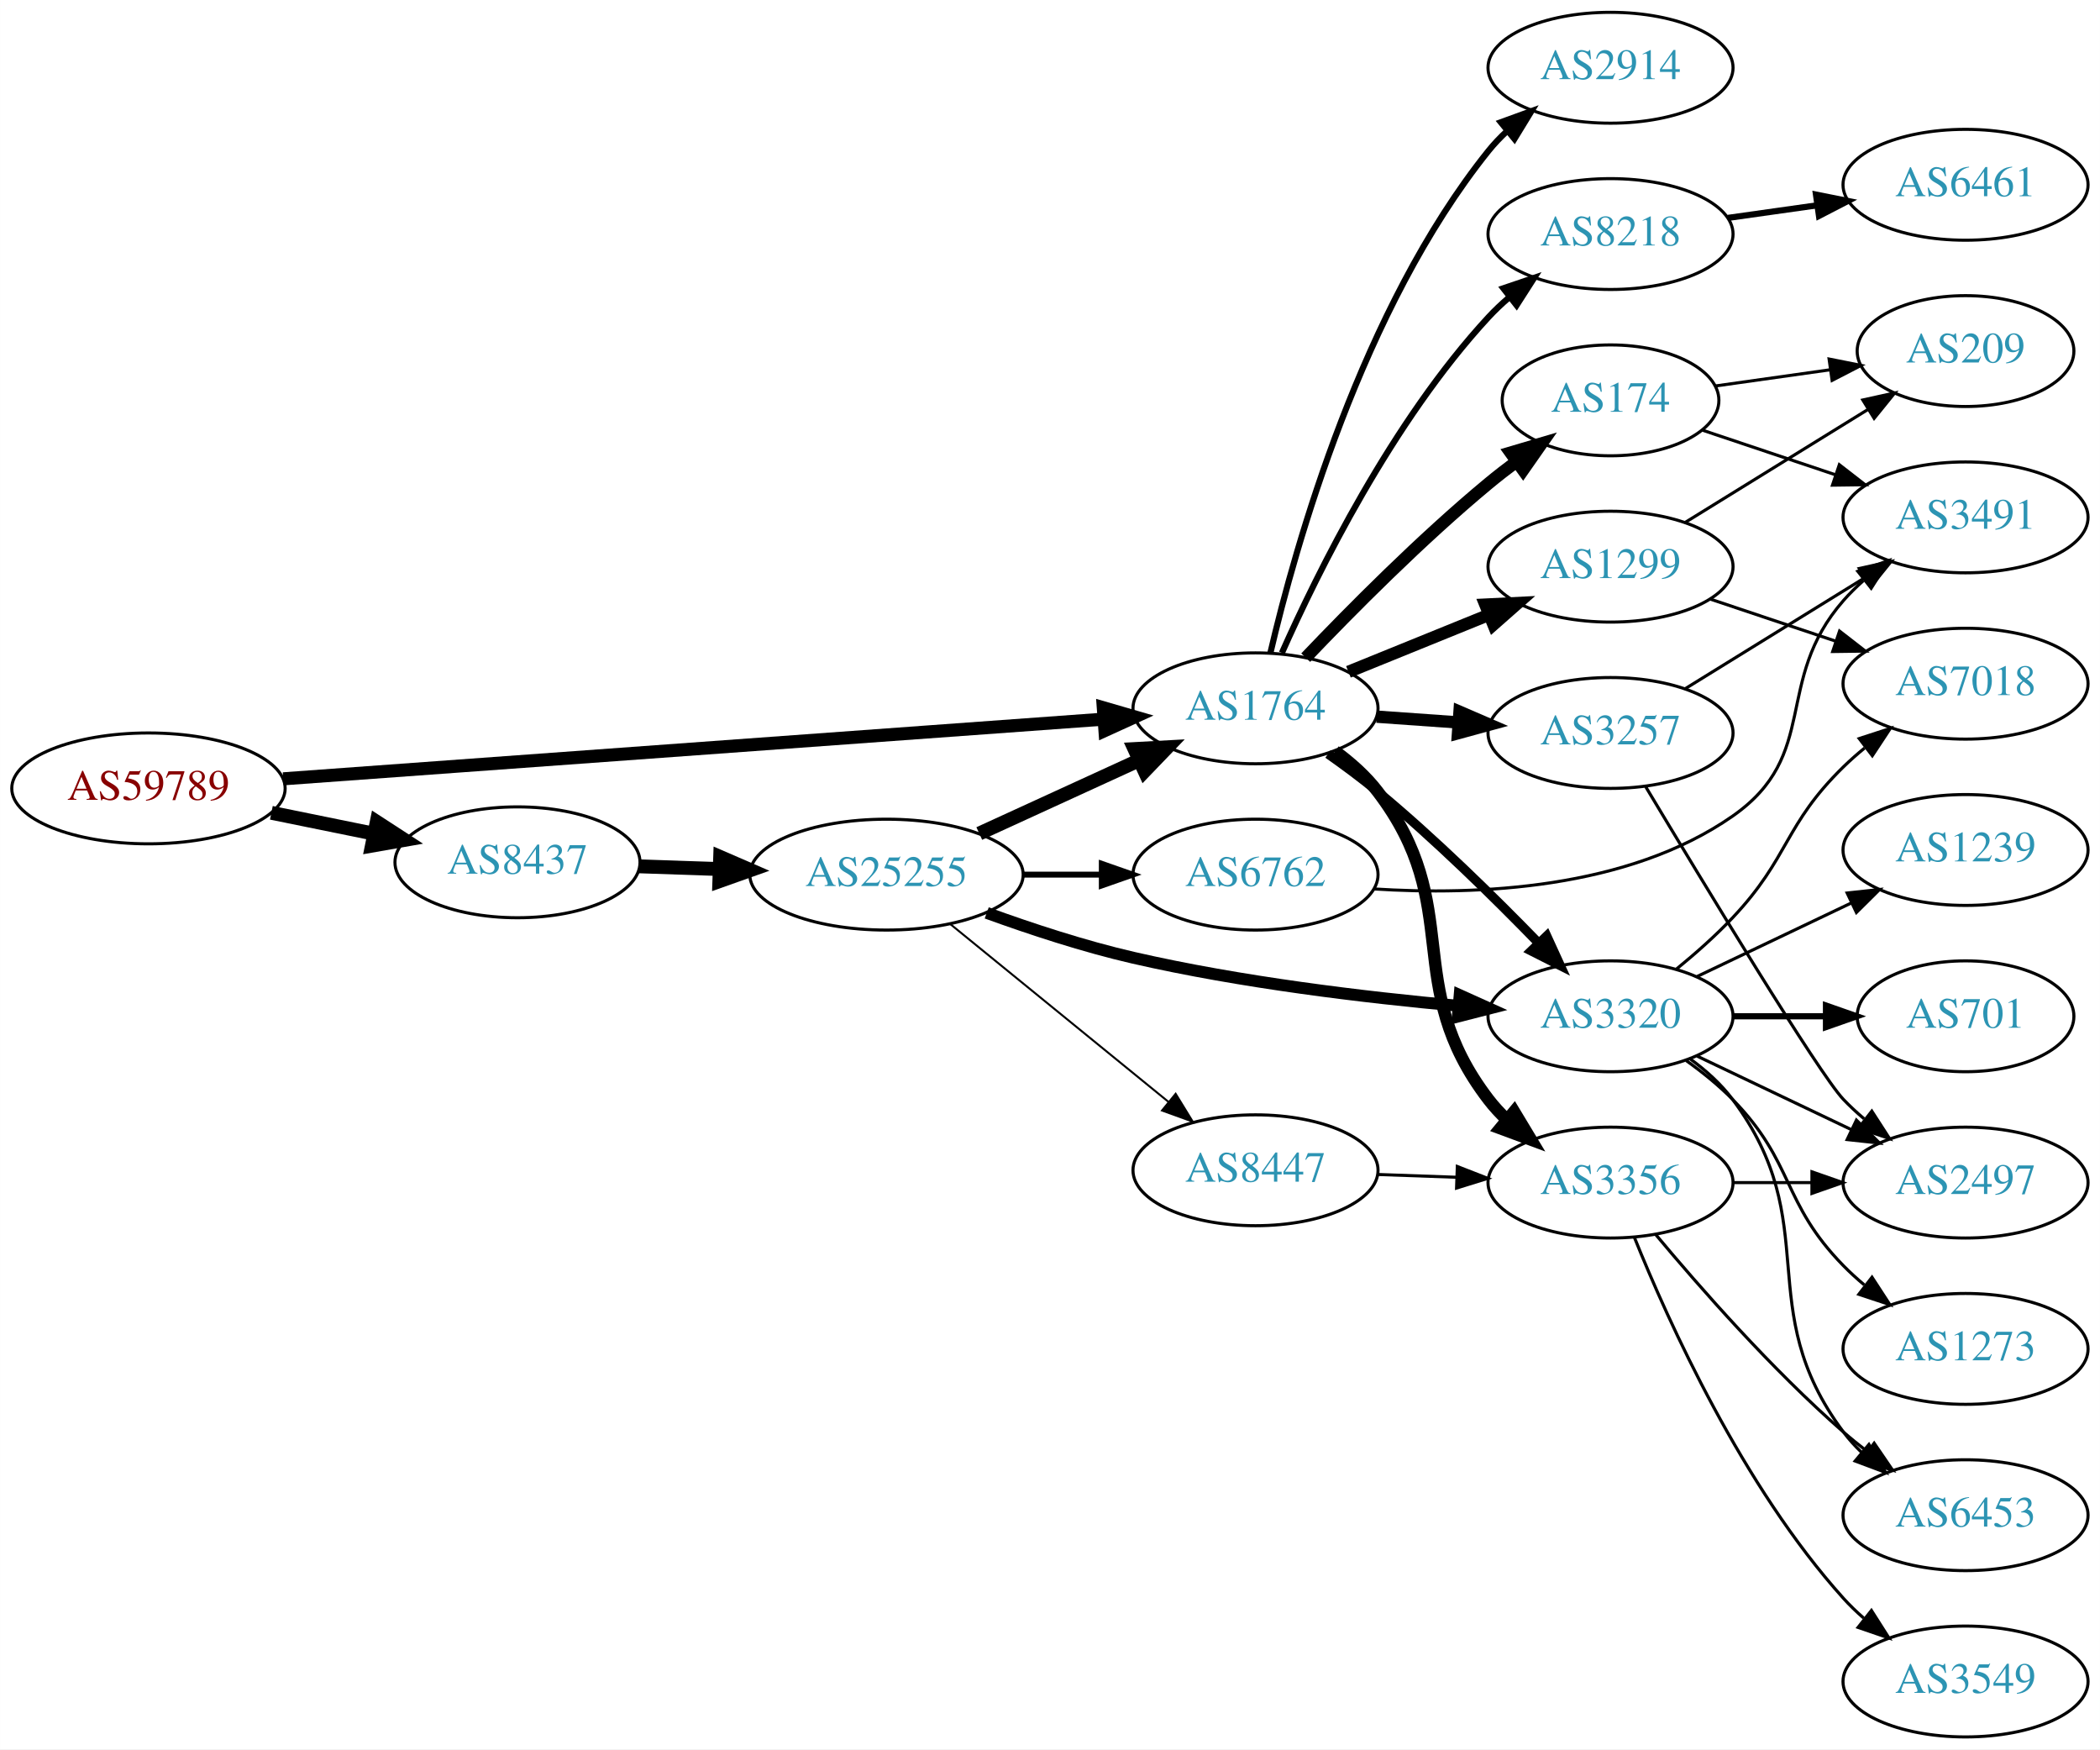
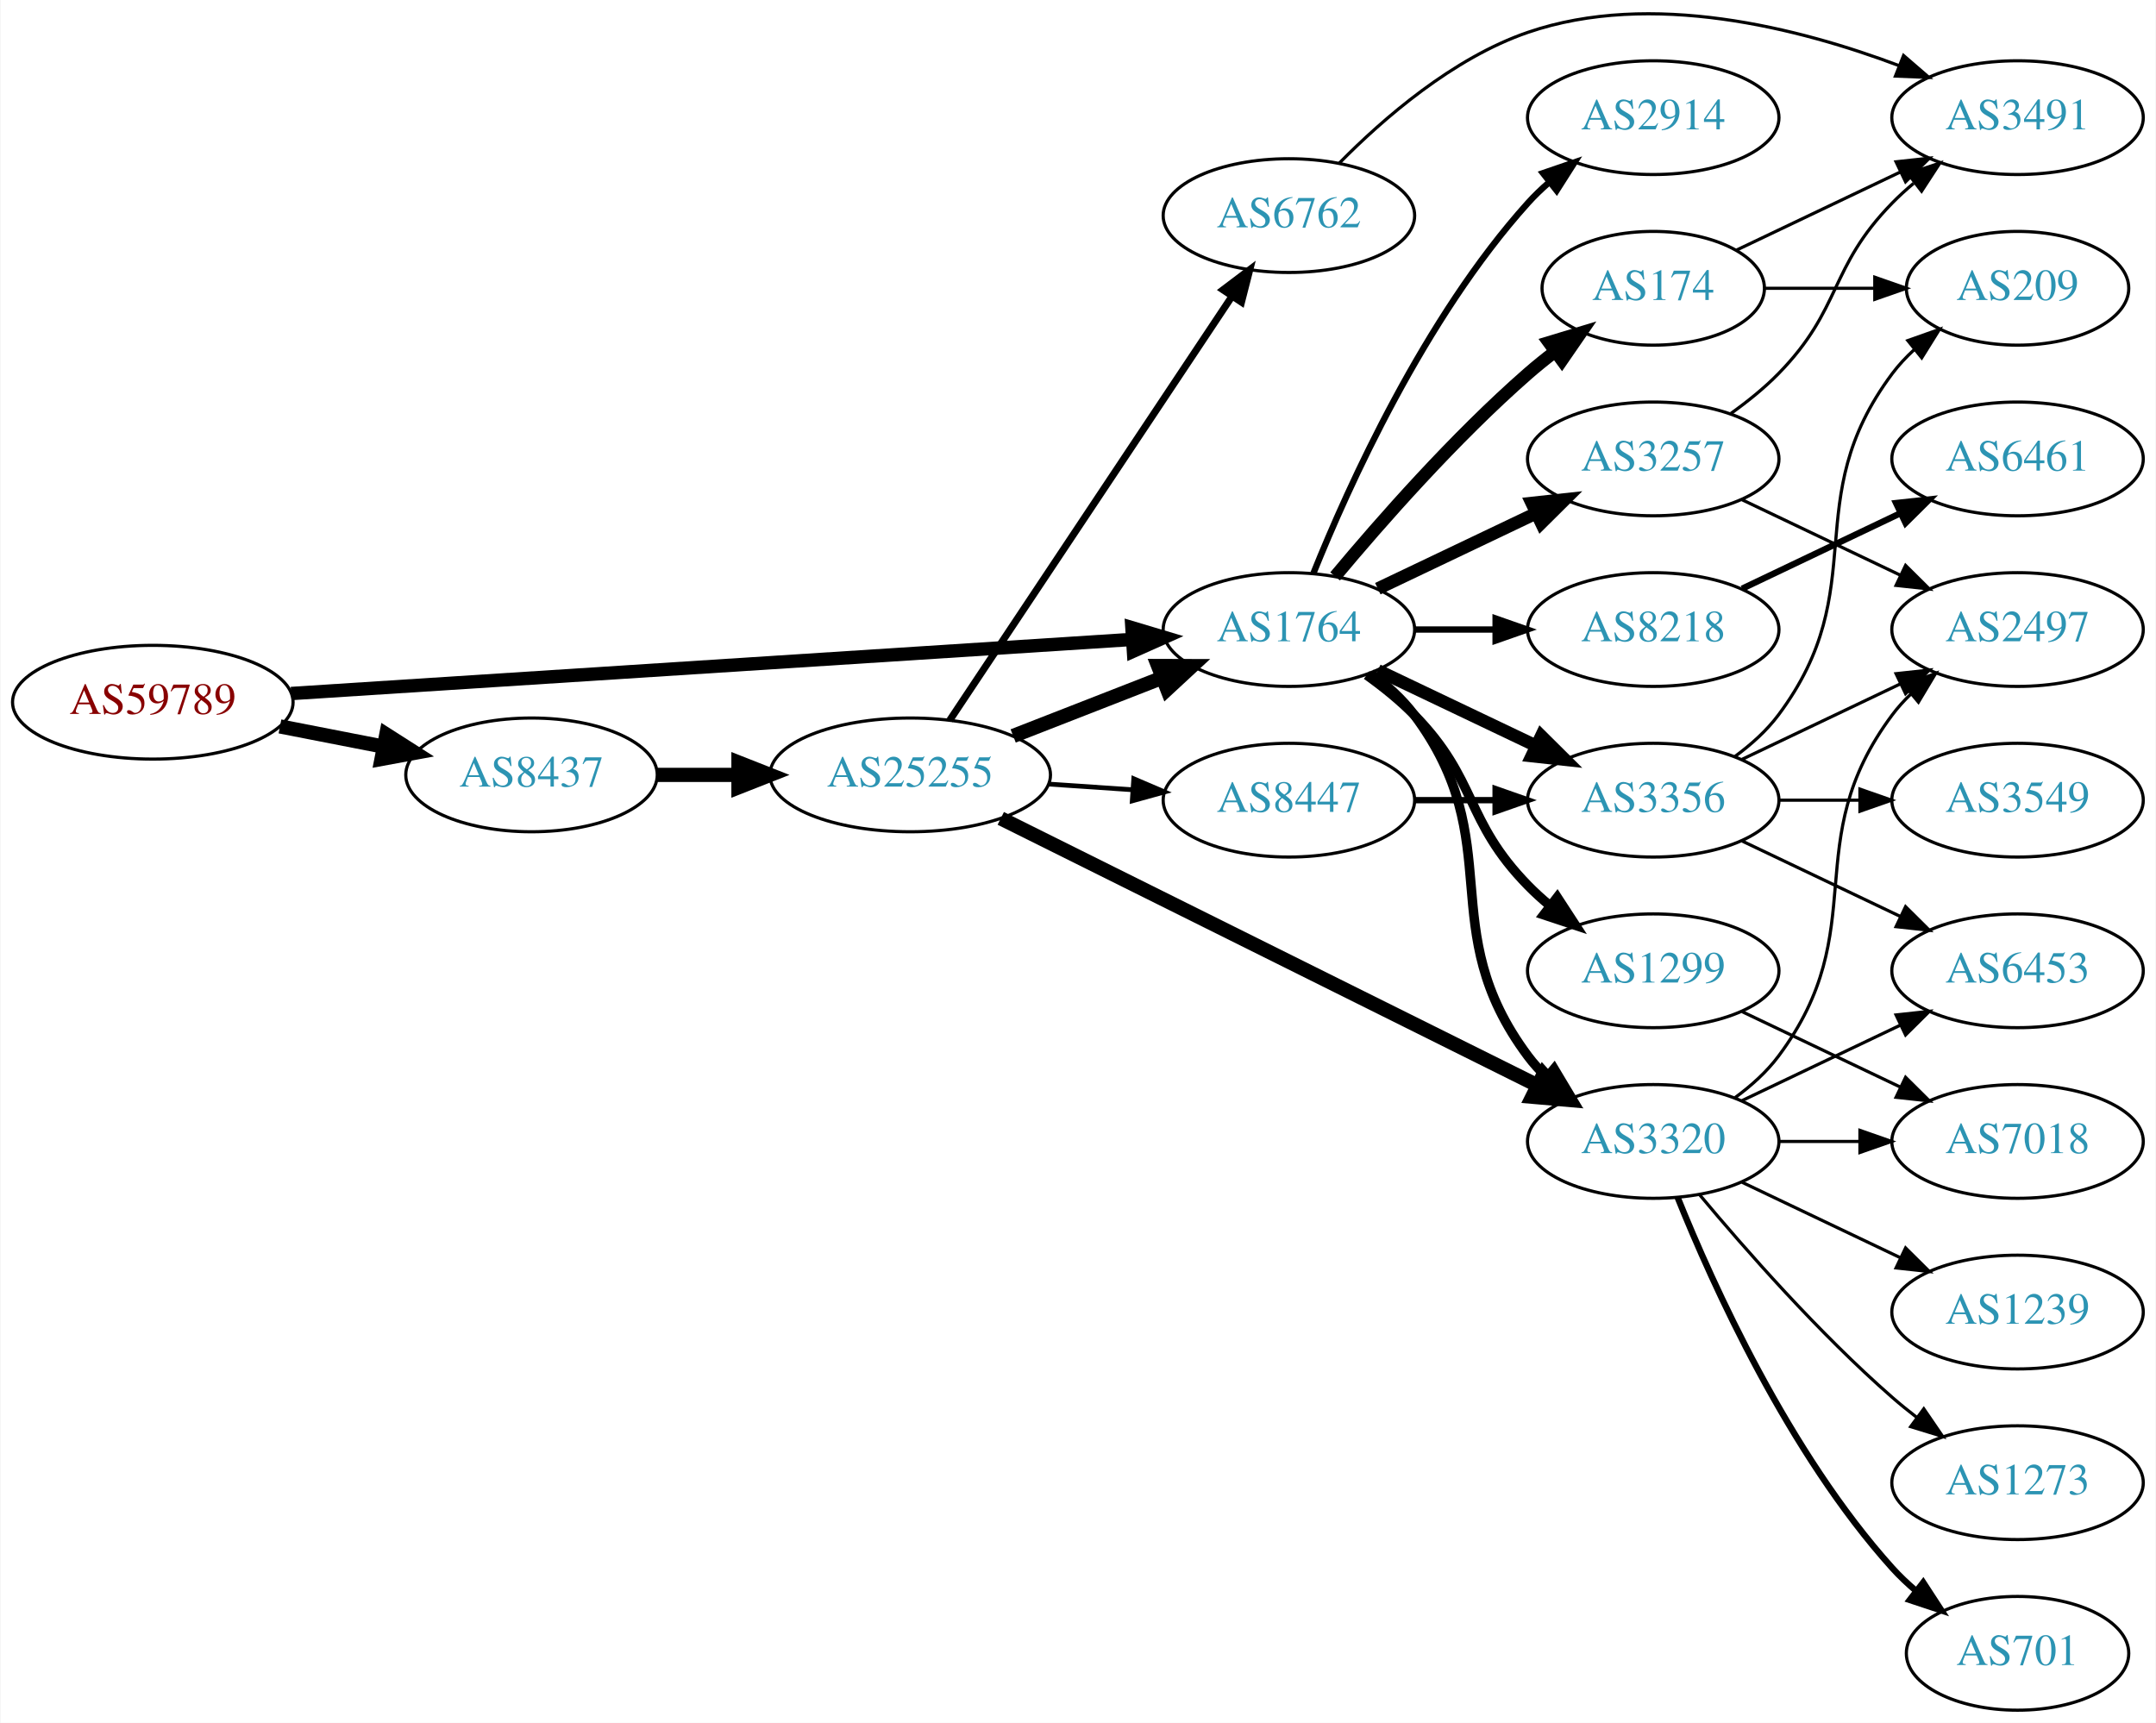
- <svg xmlns="http://www.w3.org/2000/svg" xmlns:xlink="http://www.w3.org/1999/xlink" width="682pt" height="568pt" viewBox="0.00 0.00 681.96 568.00">
-   <g id="graph0" class="graph" transform="scale(1 1) rotate(0) translate(4 564)">
-     <polygon fill="white" stroke="none" points="-4,4 -4,-564 677.956,-564 677.956,4 -4,4" />
+ <svg xmlns="http://www.w3.org/2000/svg" xmlns:xlink="http://www.w3.org/1999/xlink" width="682pt" height="545pt" viewBox="0.00 0.00 681.96 545.23">
+   <g id="graph0" class="graph" transform="scale(1 1) rotate(0) translate(4 541.233)">
+     <polygon fill="white" stroke="none" points="-4,4 -4,-541.233 677.956,-541.233 677.956,4 -4,4" />
    <g id="node1" class="node">
      <g id="a_node1">
        <a xlink:href="/asn/59789" xlink:title="AS59789 ~ atcismogmbh [AT]">
-           <ellipse fill="#ffffff" stroke="black" cx="44.196" cy="-308" rx="44.393" ry="18" />
-           <text text-anchor="middle" x="44.196" y="-304.3" font-family="Times,serif" font-size="14.00" fill="#880000">AS59789</text>
+           <ellipse fill="#ffffff" stroke="black" cx="44.196" cy="-319" rx="44.393" ry="18" />
+           <text text-anchor="middle" x="44.196" y="-315.3" font-family="Times,serif" font-size="14.00" fill="#880000">AS59789</text>
        </a>
      </g>
    </g>
    <g id="node2" class="node">
      <g id="a_node2">
        <a xlink:href="/asn/1764" xlink:title="AS1764 ~ NEXTLAYER-AS [AT]">
-           <ellipse fill="#ffffff" stroke="black" cx="403.724" cy="-334" rx="39.794" ry="18" />
-           <text text-anchor="middle" x="403.724" y="-330.3" font-family="Times,serif" font-size="14.00" fill="#2c94b3">AS1764</text>
+           <ellipse fill="#ffffff" stroke="black" cx="403.724" cy="-342" rx="39.794" ry="18" />
+           <text text-anchor="middle" x="403.724" y="-338.3" font-family="Times,serif" font-size="14.00" fill="#2c94b3">AS1764</text>
        </a>
      </g>
    </g>
    <g id="edge1" class="edge">
-       <path fill="none" stroke="black" stroke-width="4.235" d="M87.967,-311.11C154.873,-315.976 283.889,-325.358 354.182,-330.47" />
-       <polygon fill="black" stroke="black" stroke-width="4.235" points="354.285,-334.193 364.527,-331.222 354.822,-326.801 354.285,-334.193" />
+       <path fill="none" stroke="black" stroke-width="4.235" d="M87.967,-321.751C154.785,-326.05 283.55,-334.333 353.904,-338.859" />
+       <polygon fill="black" stroke="black" stroke-width="4.235" points="354.044,-342.582 364.261,-339.526 354.52,-335.185 354.044,-342.582" />
    </g>
    <g id="node3" class="node">
      <g id="a_node3">
        <a xlink:href="/asn/8437" xlink:title="AS8437 ~ Hutchison Drei Austria GmbH [AT]">
-           <ellipse fill="#ffffff" stroke="black" cx="164.039" cy="-284" rx="39.794" ry="18" />
-           <text text-anchor="middle" x="164.039" y="-280.3" font-family="Times,serif" font-size="14.00" fill="#2c94b3">AS8437</text>
+           <ellipse fill="#ffffff" stroke="black" cx="164.039" cy="-296" rx="39.794" ry="18" />
+           <text text-anchor="middle" x="164.039" y="-292.3" font-family="Times,serif" font-size="14.00" fill="#2c94b3">AS8437</text>
        </a>
      </g>
    </g>
    <g id="edge2" class="edge">
-       <path fill="none" stroke="black" stroke-width="4.5" d="M84.109,-300.075C94.785,-297.901 106.456,-295.524 117.47,-293.281" />
-       <polygon fill="black" stroke="black" stroke-width="4.5" points="118.339,-297.122 127.352,-291.268 116.768,-289.405 118.339,-297.122" />
+       <path fill="none" stroke="black" stroke-width="4.5" d="M84.436,-311.341C94.888,-309.301 106.274,-307.079 117.052,-304.975" />
+       <polygon fill="black" stroke="black" stroke-width="4.5" points="118.089,-308.785 127.149,-303.005 116.58,-301.056 118.089,-308.785" />
    </g>
    <g id="node4" class="node">
      <g id="a_node4">
        <a xlink:href="/asn/8218" xlink:title="AS8218 ~ legacy Neotelecoms [FR]">
-           <ellipse fill="#ffffff" stroke="black" cx="519.017" cy="-488" rx="39.794" ry="18" />
-           <text text-anchor="middle" x="519.017" y="-484.3" font-family="Times,serif" font-size="14.00" fill="#2c94b3">AS8218</text>
+           <ellipse fill="#ffffff" stroke="black" cx="519.017" cy="-342" rx="39.794" ry="18" />
+           <text text-anchor="middle" x="519.017" y="-338.3" font-family="Times,serif" font-size="14.00" fill="#2c94b3">AS8218</text>
        </a>
      </g>
    </g>
    <g id="edge3" class="edge">
-       <path fill="none" stroke="black" stroke-width="2" d="M412.292,-351.996C423.911,-378.143 448.12,-427.197 479.37,-461 481.402,-463.197 483.641,-465.318 485.988,-467.339" />
-       <polygon fill="black" stroke="black" stroke-width="2" points="484.201,-470.384 494.233,-473.791 488.515,-464.872 484.201,-470.384" />
+       <path fill="none" stroke="black" stroke-width="2" d="M443.396,-342C451.599,-342 460.363,-342 468.895,-342" />
+       <polygon fill="black" stroke="black" stroke-width="2" points="469.134,-345.5 479.134,-342 469.134,-338.5 469.134,-345.5" />
    </g>
    <g id="node5" class="node">
      <g id="a_node5">
-         <a xlink:href="/asn/3356" xlink:title="AS3356 ~ Level 3 Parent, LLC [US]">
-           <ellipse fill="#ffffff" stroke="black" cx="519.017" cy="-180" rx="39.794" ry="18" />
-           <text text-anchor="middle" x="519.017" y="-176.3" font-family="Times,serif" font-size="14.00" fill="#2c94b3">AS3356</text>
+         <a xlink:href="/asn/1299" xlink:title="AS1299 ~ Telia Carrier [EU]">
+           <ellipse fill="#ffffff" stroke="black" cx="519.017" cy="-234" rx="39.794" ry="18" />
+           <text text-anchor="middle" x="519.017" y="-230.3" font-family="Times,serif" font-size="14.00" fill="#2c94b3">AS1299</text>
        </a>
      </g>
    </g>
    <g id="edge4" class="edge">
-       <path fill="none" stroke="black" stroke-width="4" d="M429.567,-320.052C434.648,-316.326 439.59,-311.94 443.37,-307 472.08,-269.489 450.66,-244.511 479.37,-207 481.142,-204.685 483.17,-202.491 485.347,-200.429" />
-       <polygon fill="black" stroke="black" stroke-width="4" points="487.704,-203.022 493.173,-193.948 483.239,-197.63 487.704,-203.022" />
+       <path fill="none" stroke="black" stroke-width="3" d="M428.318,-327.611C433.574,-323.852 438.906,-319.563 443.37,-315 463.543,-294.383 459.198,-281.617 479.37,-261 481.463,-258.861 483.746,-256.782 486.123,-254.79" />
+       <polygon fill="black" stroke="black" stroke-width="3" points="488.641,-257.268 494.423,-248.389 484.367,-251.725 488.641,-257.268" />
    </g>
    <g id="node6" class="node">
      <g id="a_node6">
        <a xlink:href="/asn/3257" xlink:title="AS3257 ~ GTT [DE]">
-           <ellipse fill="#ffffff" stroke="black" cx="519.017" cy="-326" rx="39.794" ry="18" />
-           <text text-anchor="middle" x="519.017" y="-322.3" font-family="Times,serif" font-size="14.00" fill="#2c94b3">AS3257</text>
+           <ellipse fill="#ffffff" stroke="black" cx="519.017" cy="-396" rx="39.794" ry="18" />
+           <text text-anchor="middle" x="519.017" y="-392.3" font-family="Times,serif" font-size="14.00" fill="#2c94b3">AS3257</text>
        </a>
      </g>
    </g>
    <g id="edge5" class="edge">
-       <path fill="none" stroke="black" stroke-width="4" d="M443.08,-331.292C451.569,-330.692 460.673,-330.049 469.507,-329.425" />
-       <polygon fill="black" stroke="black" stroke-width="4" points="469.972,-332.901 479.7,-328.706 469.479,-325.919 469.972,-332.901" />
+       <path fill="none" stroke="black" stroke-width="4" d="M431.86,-354.934C446.854,-362.081 465.675,-371.052 481.898,-378.785" />
+       <polygon fill="black" stroke="black" stroke-width="4" points="480.569,-382.028 491.102,-383.171 483.581,-375.709 480.569,-382.028" />
    </g>
    <g id="node7" class="node">
      <g id="a_node7">
-         <a xlink:href="/asn/1299" xlink:title="AS1299 ~ Telia Carrier [EU]">
-           <ellipse fill="#ffffff" stroke="black" cx="519.017" cy="-380" rx="39.794" ry="18" />
-           <text text-anchor="middle" x="519.017" y="-376.3" font-family="Times,serif" font-size="14.00" fill="#2c94b3">AS1299</text>
+         <a xlink:href="/asn/3356" xlink:title="AS3356 ~ Level 3 Parent, LLC [US]">
+           <ellipse fill="#ffffff" stroke="black" cx="519.017" cy="-288" rx="39.794" ry="18" />
+           <text text-anchor="middle" x="519.017" y="-284.3" font-family="Times,serif" font-size="14.00" fill="#2c94b3">AS3356</text>
        </a>
      </g>
    </g>
    <g id="edge6" class="edge">
-       <path fill="none" stroke="black" stroke-width="4" d="M433.9,-345.846C447.775,-351.48 464.552,-358.292 479.461,-364.346" />
-       <polygon fill="black" stroke="black" stroke-width="4" points="478.358,-367.675 488.94,-368.194 480.991,-361.189 478.358,-367.675" />
+       <path fill="none" stroke="black" stroke-width="4" d="M431.86,-329.066C446.854,-321.919 465.675,-312.948 481.898,-305.215" />
+       <polygon fill="black" stroke="black" stroke-width="4" points="483.581,-308.291 491.102,-300.829 480.569,-301.972 483.581,-308.291" />
    </g>
    <g id="node8" class="node">
      <g id="a_node8">
        <a xlink:href="/asn/3320" xlink:title="AS3320 ~ DTAG [DE]">
-           <ellipse fill="#ffffff" stroke="black" cx="519.017" cy="-234" rx="39.794" ry="18" />
-           <text text-anchor="middle" x="519.017" y="-230.3" font-family="Times,serif" font-size="14.00" fill="#2c94b3">AS3320</text>
+           <ellipse fill="#ffffff" stroke="black" cx="519.017" cy="-180" rx="39.794" ry="18" />
+           <text text-anchor="middle" x="519.017" y="-176.3" font-family="Times,serif" font-size="14.00" fill="#2c94b3">AS3320</text>
        </a>
      </g>
    </g>
    <g id="edge7" class="edge">
-       <path fill="none" stroke="black" stroke-width="3" d="M427.258,-319.187C432.664,-315.382 438.329,-311.178 443.37,-307 461.911,-291.635 481.31,-272.559 495.684,-257.761" />
-       <polygon fill="black" stroke="black" stroke-width="3" points="498.301,-260.088 502.711,-250.455 493.256,-255.236 498.301,-260.088" />
+       <path fill="none" stroke="black" stroke-width="3" d="M429.655,-328.118C434.731,-324.389 439.649,-319.984 443.37,-315 473.642,-274.458 449.099,-247.542 479.37,-207 481.115,-204.664 483.122,-202.455 485.285,-200.383" />
+       <polygon fill="black" stroke="black" stroke-width="3" points="487.645,-202.973 493.086,-193.882 483.163,-197.595 487.645,-202.973" />
    </g>
    <g id="node9" class="node">
      <g id="a_node9">
        <a xlink:href="/asn/174" xlink:title="AS174 ~ Cogent Communications [US]">
-           <ellipse fill="#ffffff" stroke="black" cx="519.017" cy="-434" rx="35.194" ry="18" />
-           <text text-anchor="middle" x="519.017" y="-430.3" font-family="Times,serif" font-size="14.00" fill="#2c94b3">AS174</text>
+           <ellipse fill="#ffffff" stroke="black" cx="519.017" cy="-450" rx="35.194" ry="18" />
+           <text text-anchor="middle" x="519.017" y="-446.3" font-family="Times,serif" font-size="14.00" fill="#2c94b3">AS174</text>
        </a>
      </g>
    </g>
    <g id="edge8" class="edge">
-       <path fill="none" stroke="black" stroke-width="4" d="M420.029,-350.455C434.642,-365.796 457.598,-388.956 479.37,-407 482.249,-409.386 485.332,-411.78 488.453,-414.104" />
-       <polygon fill="black" stroke="black" stroke-width="4" points="486.533,-417.035 496.694,-420.036 490.622,-411.353 486.533,-417.035" />
+       <path fill="none" stroke="black" stroke-width="4" d="M418.354,-358.817C432.636,-375.929 456.183,-402.745 479.37,-423 482.04,-425.332 484.913,-427.648 487.843,-429.886" />
+       <polygon fill="black" stroke="black" stroke-width="4" points="485.994,-432.87 496.134,-435.939 490.121,-427.216 485.994,-432.87" />
    </g>
    <g id="node10" class="node">
      <g id="a_node10">
        <a xlink:href="/asn/2914" xlink:title="AS2914 ~ NTT America, Inc. [US]">
-           <ellipse fill="#ffffff" stroke="black" cx="519.017" cy="-542" rx="39.794" ry="18" />
-           <text text-anchor="middle" x="519.017" y="-538.3" font-family="Times,serif" font-size="14.00" fill="#2c94b3">AS2914</text>
+           <ellipse fill="#ffffff" stroke="black" cx="519.017" cy="-504" rx="39.794" ry="18" />
+           <text text-anchor="middle" x="519.017" y="-500.3" font-family="Times,serif" font-size="14.00" fill="#2c94b3">AS2914</text>
        </a>
      </g>
    </g>
    <g id="edge9" class="edge">
-       <path fill="none" stroke="black" stroke-width="2" d="M408.54,-351.923C416.627,-386.539 438.214,-463.695 479.37,-515 481.195,-517.274 483.26,-519.439 485.463,-521.479" />
-       <polygon fill="black" stroke="black" stroke-width="2" points="483.383,-524.299 493.339,-527.922 487.815,-518.882 483.383,-524.299" />
+       <path fill="none" stroke="black" stroke-width="2" d="M411.472,-359.787C422.523,-387.243 446.576,-440.578 479.37,-477 481.373,-479.224 483.591,-481.363 485.924,-483.397" />
+       <polygon fill="black" stroke="black" stroke-width="2" points="484.122,-486.433 494.143,-489.873 488.454,-480.935 484.122,-486.433" />
    </g>
    <g id="node21" class="node">
      <g id="a_node21">
        <a xlink:href="/asn/25255" xlink:title="AS25255 ~ ==&gt; TELE2 AUSTRIA &lt;== [AT]">
-           <ellipse fill="#ffffff" stroke="black" cx="283.881" cy="-280" rx="44.393" ry="18" />
-           <text text-anchor="middle" x="283.881" y="-276.3" font-family="Times,serif" font-size="14.00" fill="#2c94b3">AS25255</text>
+           <ellipse fill="#ffffff" stroke="black" cx="283.881" cy="-296" rx="44.393" ry="18" />
+           <text text-anchor="middle" x="283.881" y="-292.3" font-family="Times,serif" font-size="14.00" fill="#2c94b3">AS25255</text>
        </a>
      </g>
    </g>
    <g id="edge26" class="edge">
-       <path fill="none" stroke="black" stroke-width="4.5" d="M203.625,-282.69C211.923,-282.409 220.835,-282.106 229.58,-281.809" />
-       <polygon fill="black" stroke="black" stroke-width="4.5" points="229.862,-285.74 239.722,-281.465 229.594,-277.869 229.862,-285.74" />
+       <path fill="none" stroke="black" stroke-width="4.5" d="M203.951,-296C212.054,-296 220.729,-296 229.255,-296" />
+       <polygon fill="black" stroke="black" stroke-width="4.5" points="229.533,-299.938 239.533,-296 229.533,-292.063 229.533,-299.938" />
    </g>
    <g id="node11" class="node">
      <g id="a_node11">
        <a xlink:href="/asn/6461" xlink:title="AS6461 ~ Zayo Bandwidth [US]">
-           <ellipse fill="#ffffff" stroke="black" cx="634.31" cy="-504" rx="39.794" ry="18" />
-           <text text-anchor="middle" x="634.31" y="-500.3" font-family="Times,serif" font-size="14.00" fill="#2c94b3">AS6461</text>
+           <ellipse fill="#ffffff" stroke="black" cx="634.31" cy="-396" rx="39.794" ry="18" />
+           <text text-anchor="middle" x="634.31" y="-392.3" font-family="Times,serif" font-size="14.00" fill="#2c94b3">AS6461</text>
        </a>
      </g>
    </g>
    <g id="edge10" class="edge">
-       <path fill="none" stroke="black" stroke-width="2" d="M557.113,-493.239C566.405,-494.551 576.497,-495.976 586.203,-497.347" />
-       <polygon fill="black" stroke="black" stroke-width="2" points="585.739,-500.816 596.13,-498.749 586.718,-493.885 585.739,-500.816" />
+       <path fill="none" stroke="black" stroke-width="2" d="M547.153,-354.934C562.147,-362.081 580.968,-371.052 597.191,-378.785" />
+       <polygon fill="black" stroke="black" stroke-width="2" points="595.862,-382.028 606.395,-383.171 598.874,-375.709 595.862,-382.028" />
+     </g>
+     <g id="node18" class="node">
+       <g id="a_node18">
+         <a xlink:href="/asn/7018" xlink:title="AS7018 ~ AT&amp;T Services, Inc. [US]">
+           <ellipse fill="#ffffff" stroke="black" cx="634.31" cy="-180" rx="39.794" ry="18" />
+           <text text-anchor="middle" x="634.31" y="-176.3" font-family="Times,serif" font-size="14.00" fill="#2c94b3">AS7018</text>
+         </a>
+       </g>
+     </g>
+     <g id="edge25" class="edge">
+       <path fill="none" stroke="black" d="M547.153,-221.066C562.147,-213.919 580.968,-204.948 597.191,-197.215" />
+       <polygon fill="black" stroke="black" points="598.874,-200.291 606.395,-192.829 595.862,-193.972 598.874,-200.291" />
    </g>
    <g id="node12" class="node">
      <g id="a_node12">
        <a xlink:href="/asn/2497" xlink:title="AS2497 ~ Internet Initiative Japan Inc. [JP]">
-           <ellipse fill="#ffffff" stroke="black" cx="634.31" cy="-180" rx="39.794" ry="18" />
-           <text text-anchor="middle" x="634.31" y="-176.3" font-family="Times,serif" font-size="14.00" fill="#2c94b3">AS2497</text>
+           <ellipse fill="#ffffff" stroke="black" cx="634.31" cy="-342" rx="39.794" ry="18" />
+           <text text-anchor="middle" x="634.31" y="-338.3" font-family="Times,serif" font-size="14.00" fill="#2c94b3">AS2497</text>
        </a>
      </g>
    </g>
    <g id="edge11" class="edge">
-       <path fill="none" stroke="black" d="M558.689,-180C566.892,-180 575.656,-180 584.188,-180" />
-       <polygon fill="black" stroke="black" points="584.427,-183.5 594.427,-180 584.427,-176.5 584.427,-183.5" />
+       <path fill="none" stroke="black" d="M547.153,-383.066C562.147,-375.919 580.968,-366.948 597.191,-359.215" />
+       <polygon fill="black" stroke="black" points="598.874,-362.291 606.395,-354.829 595.862,-355.972 598.874,-362.291" />
    </g>
    <g id="node13" class="node">
      <g id="a_node13">
-         <a xlink:href="/asn/3549" xlink:title="AS3549 ~ Level 3 Parent, LLC [US]">
-           <ellipse fill="#ffffff" stroke="black" cx="634.31" cy="-18" rx="39.794" ry="18" />
-           <text text-anchor="middle" x="634.31" y="-14.3" font-family="Times,serif" font-size="14.00" fill="#2c94b3">AS3549</text>
+         <a xlink:href="/asn/3491" xlink:title="AS3491 ~ PCCW Global, Inc. [US]">
+           <ellipse fill="#ffffff" stroke="black" cx="634.31" cy="-504" rx="39.794" ry="18" />
+           <text text-anchor="middle" x="634.31" y="-500.3" font-family="Times,serif" font-size="14.00" fill="#2c94b3">AS3491</text>
        </a>
      </g>
    </g>
    <g id="edge12" class="edge">
-       <path fill="none" stroke="black" d="M526.764,-162.213C537.816,-134.757 561.869,-81.422 594.663,-45 596.666,-42.776 598.884,-40.637 601.217,-38.603" />
-       <polygon fill="black" stroke="black" points="603.747,-41.065 609.436,-32.127 599.415,-35.567 603.747,-41.065" />
-     </g>
-     <g id="node14" class="node">
-       <g id="a_node14">
-         <a xlink:href="/asn/6453" xlink:title="AS6453 ~ TATA COMMUNICATIONS (AMERICA) INC [US]">
-           <ellipse fill="#ffffff" stroke="black" cx="634.31" cy="-72" rx="39.794" ry="18" />
-           <text text-anchor="middle" x="634.31" y="-68.3" font-family="Times,serif" font-size="14.00" fill="#2c94b3">AS6453</text>
-         </a>
-       </g>
-     </g>
-     <g id="edge13" class="edge">
-       <path fill="none" stroke="black" d="M533.647,-163.183C547.929,-146.071 571.476,-119.255 594.663,-99 597.129,-96.846 599.767,-94.706 602.465,-92.628" />
-       <polygon fill="black" stroke="black" points="604.638,-95.375 610.619,-86.63 600.49,-89.736 604.638,-95.375" />
-     </g>
-     <g id="edge14" class="edge">
-       <path fill="none" stroke="black" d="M530.457,-308.512C549.034,-277.526 586.635,-215.436 594.663,-207 596.726,-204.832 598.988,-202.733 601.35,-200.727" />
-       <polygon fill="black" stroke="black" points="603.873,-203.199 609.623,-194.3 599.579,-197.671 603.873,-203.199" />
-     </g>
-     <g id="node15" class="node">
-       <g id="a_node15">
-         <a xlink:href="/asn/3491" xlink:title="AS3491 ~ PCCW Global, Inc. [US]">
-           <ellipse fill="#ffffff" stroke="black" cx="634.31" cy="-396" rx="39.794" ry="18" />
-           <text text-anchor="middle" x="634.31" y="-392.3" font-family="Times,serif" font-size="14.00" fill="#2c94b3">AS3491</text>
-         </a>
-       </g>
-     </g>
-     <g id="edge15" class="edge">
-       <path fill="none" stroke="black" d="M543.217,-340.334C560.018,-350.715 582.935,-364.875 601.451,-376.315" />
-       <polygon fill="black" stroke="black" points="599.794,-379.406 610.141,-381.685 603.473,-373.451 599.794,-379.406" />
-     </g>
-     <g id="node16" class="node">
-       <g id="a_node16">
-         <a xlink:href="/asn/7018" xlink:title="AS7018 ~ AT&amp;T Services, Inc. [US]">
-           <ellipse fill="#ffffff" stroke="black" cx="634.31" cy="-342" rx="39.794" ry="18" />
-           <text text-anchor="middle" x="634.31" y="-338.3" font-family="Times,serif" font-size="14.00" fill="#2c94b3">AS7018</text>
-         </a>
-       </g>
-     </g>
-     <g id="edge16" class="edge">
-       <path fill="none" stroke="black" d="M551.274,-369.516C563.923,-365.273 578.702,-360.316 592.204,-355.788" />
-       <polygon fill="black" stroke="black" points="593.393,-359.08 601.761,-352.582 591.167,-352.444 593.393,-359.08" />
+       <path fill="none" stroke="black" d="M543.611,-410.389C548.867,-414.148 554.198,-418.437 558.663,-423 578.836,-443.617 574.491,-456.383 594.663,-477 596.756,-479.139 599.039,-481.218 601.416,-483.21" />
+       <polygon fill="black" stroke="black" points="599.66,-486.275 609.716,-489.611 603.934,-480.732 599.66,-486.275" />
+     </g>
+     <g id="edge21" class="edge">
+       <path fill="none" stroke="black" d="M547.153,-300.934C562.147,-308.081 580.968,-317.052 597.191,-324.785" />
+       <polygon fill="black" stroke="black" points="595.862,-328.028 606.395,-329.171 598.874,-321.709 595.862,-328.028" />
    </g>
    <g id="node17" class="node">
      <g id="a_node17">
+         <a xlink:href="/asn/6453" xlink:title="AS6453 ~ TATA COMMUNICATIONS (AMERICA) INC [US]">
+           <ellipse fill="#ffffff" stroke="black" cx="634.31" cy="-234" rx="39.794" ry="18" />
+           <text text-anchor="middle" x="634.31" y="-230.3" font-family="Times,serif" font-size="14.00" fill="#2c94b3">AS6453</text>
+         </a>
+       </g>
+     </g>
+     <g id="edge23" class="edge">
+       <path fill="none" stroke="black" d="M547.153,-275.066C562.147,-267.919 580.968,-258.948 597.191,-251.215" />
+       <polygon fill="black" stroke="black" points="598.874,-254.291 606.395,-246.829 595.862,-247.972 598.874,-254.291" />
+     </g>
+     <g id="node19" class="node">
+       <g id="a_node19">
        <a xlink:href="/asn/209" xlink:title="AS209 ~ CenturyLink Communications, LLC [US]">
          <ellipse fill="#ffffff" stroke="black" cx="634.31" cy="-450" rx="35.194" ry="18" />
          <text text-anchor="middle" x="634.31" y="-446.3" font-family="Times,serif" font-size="14.00" fill="#2c94b3">AS209</text>
        </a>
      </g>
    </g>
-     <g id="edge17" class="edge">
-       <path fill="none" stroke="black" d="M543.217,-394.334C560.352,-404.922 583.848,-419.439 602.549,-430.994" />
-       <polygon fill="black" stroke="black" points="600.949,-434.119 611.296,-436.398 604.628,-428.164 600.949,-434.119" />
-     </g>
-     <g id="edge21" class="edge">
-       <path fill="none" stroke="black" d="M547.153,-221.066C562.147,-213.919 580.968,-204.948 597.191,-197.215" />
-       <polygon fill="black" stroke="black" points="598.874,-200.291 606.395,-192.829 595.862,-193.972 598.874,-200.291" />
-     </g>
-     <g id="edge22" class="edge">
-       <path fill="none" stroke="black" d="M544.948,-220.118C550.024,-216.389 554.942,-211.984 558.663,-207 588.935,-166.458 564.392,-139.542 594.663,-99 596.408,-96.664 598.415,-94.455 600.578,-92.383" />
-       <polygon fill="black" stroke="black" points="602.938,-94.973 608.379,-85.882 598.456,-89.595 602.938,-94.973" />
-     </g>
-     <g id="edge23" class="edge">
-       <path fill="none" stroke="black" d="M540.505,-249.396C546.625,-254.399 553.163,-260.171 558.663,-266 577.21,-285.654 575.328,-296.12 594.663,-315 596.804,-317.091 599.122,-319.135 601.523,-321.103" />
-       <polygon fill="black" stroke="black" points="599.79,-324.183 609.865,-327.461 604.033,-318.616 599.79,-324.183" />
-     </g>
-     <g id="node18" class="node">
-       <g id="a_node18">
-         <a xlink:href="/asn/1239" xlink:title="AS1239 ~ Sprint [US]">
-           <ellipse fill="#ffffff" stroke="black" cx="634.31" cy="-288" rx="39.794" ry="18" />
-           <text text-anchor="middle" x="634.31" y="-284.3" font-family="Times,serif" font-size="14.00" fill="#2c94b3">AS1239</text>
-         </a>
-       </g>
-     </g>
-     <g id="edge18" class="edge">
-       <path fill="none" stroke="black" d="M547.153,-246.934C562.147,-254.081 580.968,-263.052 597.191,-270.785" />
-       <polygon fill="black" stroke="black" points="595.862,-274.028 606.395,-275.171 598.874,-267.709 595.862,-274.028" />
-     </g>
-     <g id="node19" class="node">
-       <g id="a_node19">
-         <a xlink:href="/asn/701" xlink:title="AS701 ~ UUNET [US]">
-           <ellipse fill="#ffffff" stroke="black" cx="634.31" cy="-234" rx="35.194" ry="18" />
-           <text text-anchor="middle" x="634.31" y="-230.3" font-family="Times,serif" font-size="14.00" fill="#2c94b3">AS701</text>
-         </a>
-       </g>
-     </g>
-     <g id="edge19" class="edge">
-       <path fill="none" stroke="black" stroke-width="2" d="M558.689,-234C568.394,-234 578.885,-234 588.848,-234" />
-       <polygon fill="black" stroke="black" stroke-width="2" points="588.984,-237.5 598.984,-234 588.984,-230.5 588.984,-237.5" />
+     <g id="edge24" class="edge">
+       <path fill="none" stroke="black" d="M544.948,-301.882C550.024,-305.611 554.942,-310.016 558.663,-315 588.935,-355.542 564.392,-382.458 594.663,-423 596.671,-425.689 599.027,-428.209 601.568,-430.546" />
+       <polygon fill="black" stroke="black" points="599.597,-433.452 609.584,-436.989 603.982,-427.996 599.597,-433.452" />
    </g>
    <g id="node20" class="node">
      <g id="a_node20">
+         <a xlink:href="/asn/3549" xlink:title="AS3549 ~ Level 3 Parent, LLC [US]">
+           <ellipse fill="#ffffff" stroke="black" cx="634.31" cy="-288" rx="39.794" ry="18" />
+           <text text-anchor="middle" x="634.31" y="-284.3" font-family="Times,serif" font-size="14.00" fill="#2c94b3">AS3549</text>
+         </a>
+       </g>
+     </g>
+     <g id="edge22" class="edge">
+       <path fill="none" stroke="black" d="M558.689,-288C566.892,-288 575.656,-288 584.188,-288" />
+       <polygon fill="black" stroke="black" points="584.427,-291.5 594.427,-288 584.427,-284.5 584.427,-291.5" />
+     </g>
+     <g id="edge17" class="edge">
+       <path fill="none" stroke="black" d="M544.948,-193.882C550.024,-197.611 554.942,-202.016 558.663,-207 588.935,-247.542 564.392,-274.458 594.663,-315 596.408,-317.336 598.415,-319.545 600.578,-321.617" />
+       <polygon fill="black" stroke="black" points="598.456,-324.405 608.379,-328.118 602.938,-319.027 598.456,-324.405" />
+     </g>
+     <g id="node14" class="node">
+       <g id="a_node14">
+         <a xlink:href="/asn/701" xlink:title="AS701 ~ UUNET [US]">
+           <ellipse fill="#ffffff" stroke="black" cx="634.31" cy="-18" rx="35.194" ry="18" />
+           <text text-anchor="middle" x="634.31" y="-14.3" font-family="Times,serif" font-size="14.00" fill="#2c94b3">AS701</text>
+         </a>
+       </g>
+     </g>
+     <g id="edge13" class="edge">
+       <path fill="none" stroke="black" stroke-width="2" d="M526.764,-162.213C537.816,-134.757 561.869,-81.422 594.663,-45 596.979,-42.428 599.584,-39.969 602.319,-37.657" />
+       <polygon fill="black" stroke="black" stroke-width="2" points="604.457,-40.428 610.242,-31.552 600.185,-34.883 604.457,-40.428" />
+     </g>
+     <g id="node15" class="node">
+       <g id="a_node15">
+         <a xlink:href="/asn/1239" xlink:title="AS1239 ~ Sprint [US]">
+           <ellipse fill="#ffffff" stroke="black" cx="634.31" cy="-126" rx="39.794" ry="18" />
+           <text text-anchor="middle" x="634.31" y="-122.3" font-family="Times,serif" font-size="14.00" fill="#2c94b3">AS1239</text>
+         </a>
+       </g>
+     </g>
+     <g id="edge14" class="edge">
+       <path fill="none" stroke="black" d="M547.153,-167.066C562.147,-159.919 580.968,-150.948 597.191,-143.215" />
+       <polygon fill="black" stroke="black" points="598.874,-146.291 606.395,-138.829 595.862,-139.972 598.874,-146.291" />
+     </g>
+     <g id="node16" class="node">
+       <g id="a_node16">
        <a xlink:href="/asn/1273" xlink:title="AS1273 ~ Vodafone Group PLC [EU]">
-           <ellipse fill="#ffffff" stroke="black" cx="634.31" cy="-126" rx="39.794" ry="18" />
-           <text text-anchor="middle" x="634.31" y="-122.3" font-family="Times,serif" font-size="14.00" fill="#2c94b3">AS1273</text>
-         </a>
-       </g>
+           <ellipse fill="#ffffff" stroke="black" cx="634.31" cy="-72" rx="39.794" ry="18" />
+           <text text-anchor="middle" x="634.31" y="-68.3" font-family="Times,serif" font-size="14.00" fill="#2c94b3">AS1273</text>
+         </a>
+       </g>
+     </g>
+     <g id="edge15" class="edge">
+       <path fill="none" stroke="black" d="M533.647,-163.183C547.929,-146.071 571.476,-119.255 594.663,-99 597.129,-96.846 599.767,-94.706 602.465,-92.628" />
+       <polygon fill="black" stroke="black" points="604.638,-95.375 610.619,-86.63 600.49,-89.736 604.638,-95.375" />
+     </g>
+     <g id="edge16" class="edge">
+       <path fill="none" stroke="black" d="M547.153,-192.934C562.147,-200.081 580.968,-209.052 597.191,-216.785" />
+       <polygon fill="black" stroke="black" points="595.862,-220.028 606.395,-221.171 598.874,-213.709 595.862,-220.028" />
+     </g>
+     <g id="edge18" class="edge">
+       <path fill="none" stroke="black" d="M558.689,-180C566.892,-180 575.656,-180 584.188,-180" />
+       <polygon fill="black" stroke="black" points="584.427,-183.5 594.427,-180 584.427,-176.5 584.427,-183.5" />
+     </g>
+     <g id="edge19" class="edge">
+       <path fill="none" stroke="black" d="M545.442,-462.119C560.745,-469.413 580.468,-478.814 597.35,-486.86" />
+       <polygon fill="black" stroke="black" points="595.857,-490.026 606.39,-491.169 598.869,-483.707 595.857,-490.026" />
    </g>
    <g id="edge20" class="edge">
-       <path fill="none" stroke="black" d="M543.611,-219.611C548.867,-215.852 554.198,-211.563 558.663,-207 578.836,-186.383 574.491,-173.617 594.663,-153 596.756,-150.861 599.039,-148.782 601.416,-146.79" />
-       <polygon fill="black" stroke="black" points="603.934,-149.268 609.716,-140.389 599.66,-143.725 603.934,-149.268" />
-     </g>
-     <g id="edge24" class="edge">
-       <path fill="none" stroke="black" d="M548.898,-424.313C562.002,-419.918 577.739,-414.639 592.056,-409.837" />
-       <polygon fill="black" stroke="black" points="593.323,-413.104 601.691,-406.605 591.097,-406.467 593.323,-413.104" />
-     </g>
-     <g id="edge25" class="edge">
-       <path fill="none" stroke="black" d="M553.09,-438.671C564.724,-440.314 577.972,-442.185 590.304,-443.926" />
-       <polygon fill="black" stroke="black" points="590,-447.418 600.391,-445.351 590.979,-440.487 590,-447.418" />
+       <path fill="none" stroke="black" d="M554.316,-450C565.186,-450 577.364,-450 588.841,-450" />
+       <polygon fill="black" stroke="black" points="589.127,-453.5 599.127,-450 589.127,-446.5 589.127,-453.5" />
    </g>
    <g id="edge28" class="edge">
-       <path fill="none" stroke="black" stroke-width="4.5" d="M314.011,-293.348C329.622,-300.502 349.02,-309.391 365.692,-317.03" />
-       <polygon fill="black" stroke="black" stroke-width="4.5" points="364.412,-320.775 375.144,-321.362 367.693,-313.616 364.412,-320.775" />
+       <path fill="none" stroke="black" stroke-width="4.5" d="M316.461,-308.327C330.89,-313.96 348.129,-320.689 363.391,-326.646" />
+       <polygon fill="black" stroke="black" stroke-width="4.5" points="362.337,-330.462 373.085,-330.43 365.201,-323.126 362.337,-330.462" />
    </g>
    <g id="edge29" class="edge">
-       <path fill="none" stroke="black" stroke-width="3.857" d="M316.432,-267.576C330.773,-262.364 348.079,-256.673 364.077,-253 398.976,-244.987 439.152,-240.173 469.708,-237.395" />
-       <polygon fill="black" stroke="black" stroke-width="3.857" points="470.02,-240.881 479.68,-236.53 469.415,-233.908 470.02,-240.881" />
+       <path fill="none" stroke="black" stroke-width="4.5" d="M312.54,-282.238C354.856,-261.183 435.656,-220.98 482.333,-197.755" />
+       <polygon fill="black" stroke="black" stroke-width="4.5" points="484.271,-201.189 491.47,-193.209 480.763,-194.138 484.271,-201.189" />
    </g>
    <g id="node22" class="node">
      <g id="a_node22">
        <a xlink:href="/asn/6762" xlink:title="AS6762 ~ TELECOM ITALIA SPARKLE S.p.A. [IT]">
-           <ellipse fill="#ffffff" stroke="black" cx="403.724" cy="-280" rx="39.794" ry="18" />
-           <text text-anchor="middle" x="403.724" y="-276.3" font-family="Times,serif" font-size="14.00" fill="#2c94b3">AS6762</text>
+           <ellipse fill="#ffffff" stroke="black" cx="403.724" cy="-473" rx="39.794" ry="18" />
+           <text text-anchor="middle" x="403.724" y="-469.3" font-family="Times,serif" font-size="14.00" fill="#2c94b3">AS6762</text>
        </a>
      </g>
    </g>
    <g id="edge27" class="edge">
-       <path fill="none" stroke="black" stroke-width="1.929" d="M328.092,-280C336.405,-280 345.168,-280 353.65,-280" />
-       <polygon fill="black" stroke="black" stroke-width="1.929" points="353.809,-283.5 363.809,-280 353.809,-276.5 353.809,-283.5" />
+       <path fill="none" stroke="black" stroke-width="2.25" d="M296.395,-313.294C317.217,-344.569 361.227,-410.671 385.592,-447.267" />
+       <polygon fill="black" stroke="black" stroke-width="2.25" points="382.881,-449.512 391.337,-455.897 388.708,-445.633 382.881,-449.512" />
    </g>
    <g id="node23" class="node">
      <g id="a_node23">
        <a xlink:href="/asn/8447" xlink:title="AS8447 ~ A1 Telekom Austria AG [AT]">
-           <ellipse fill="#ffffff" stroke="black" cx="403.724" cy="-184" rx="39.794" ry="18" />
-           <text text-anchor="middle" x="403.724" y="-180.3" font-family="Times,serif" font-size="14.00" fill="#2c94b3">AS8447</text>
+           <ellipse fill="#ffffff" stroke="black" cx="403.724" cy="-288" rx="39.794" ry="18" />
+           <text text-anchor="middle" x="403.724" y="-284.3" font-family="Times,serif" font-size="14.00" fill="#2c94b3">AS8447</text>
        </a>
      </g>
    </g>
    <g id="edge30" class="edge">
-       <path fill="none" stroke="black" stroke-width="0.643" d="M304.605,-263.932C324.01,-248.124 353.796,-223.859 375.461,-206.21" />
-       <polygon fill="black" stroke="black" stroke-width="0.643" points="377.785,-208.831 383.327,-199.801 373.364,-203.404 377.785,-208.831" />
+       <path fill="none" stroke="black" stroke-width="1.5" d="M327.758,-293.089C336.367,-292.505 345.47,-291.887 354.253,-291.291" />
+       <polygon fill="black" stroke="black" stroke-width="1.5" points="354.628,-294.773 364.368,-290.604 354.154,-287.789 354.628,-294.773" />
    </g>
    <g id="edge32" class="edge">
-       <path fill="none" stroke="black" d="M442.042,-275.363C475.539,-273.199 524.545,-275.19 558.663,-299 587.352,-319.021 571.648,-342.652 594.663,-369 596.632,-371.254 598.827,-373.414 601.143,-375.463" />
-       <polygon fill="black" stroke="black" points="599.324,-378.488 609.332,-381.966 603.677,-373.006 599.324,-378.488" />
+       <path fill="none" stroke="black" d="M419.716,-489.657C433.594,-503.73 455.618,-522.857 479.37,-531 518.332,-544.357 565.213,-532.381 596.923,-520.418" />
+       <polygon fill="black" stroke="black" points="598.236,-523.663 606.252,-516.734 595.665,-517.152 598.236,-523.663" />
    </g>
    <g id="edge31" class="edge">
-       <path fill="none" stroke="black" d="M443.396,-182.635C451.599,-182.345 460.363,-182.036 468.895,-181.734" />
-       <polygon fill="black" stroke="black" points="469.264,-185.224 479.134,-181.373 469.017,-178.228 469.264,-185.224" />
+       <path fill="none" stroke="black" stroke-width="2" d="M443.396,-288C451.599,-288 460.363,-288 468.895,-288" />
+       <polygon fill="black" stroke="black" stroke-width="2" points="469.134,-291.5 479.134,-288 469.134,-284.5 469.134,-291.5" />
    </g>
  </g>
</svg>
